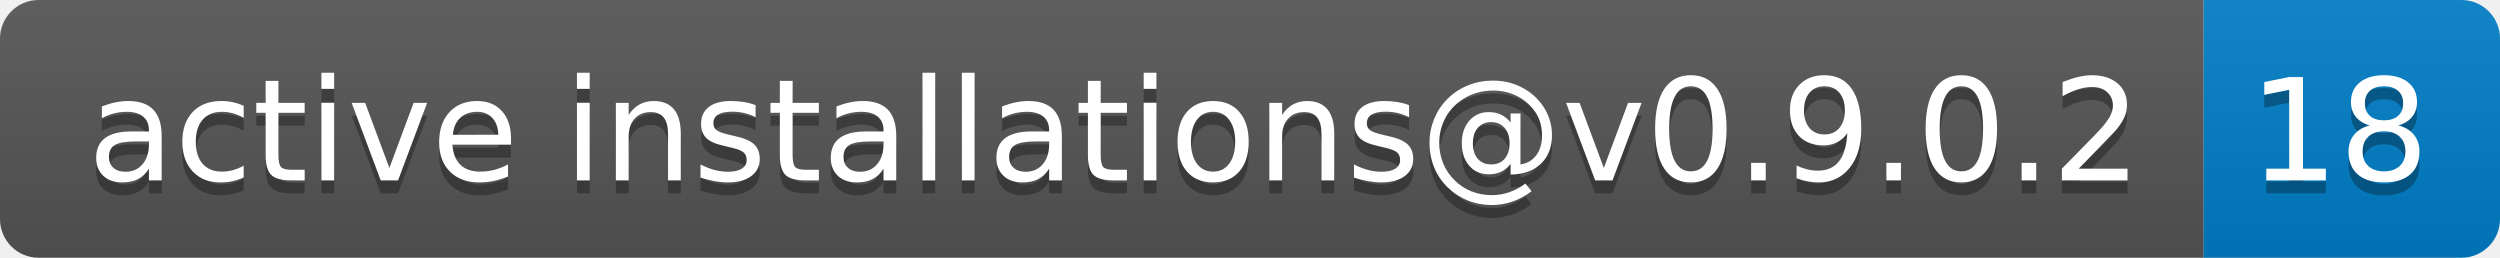
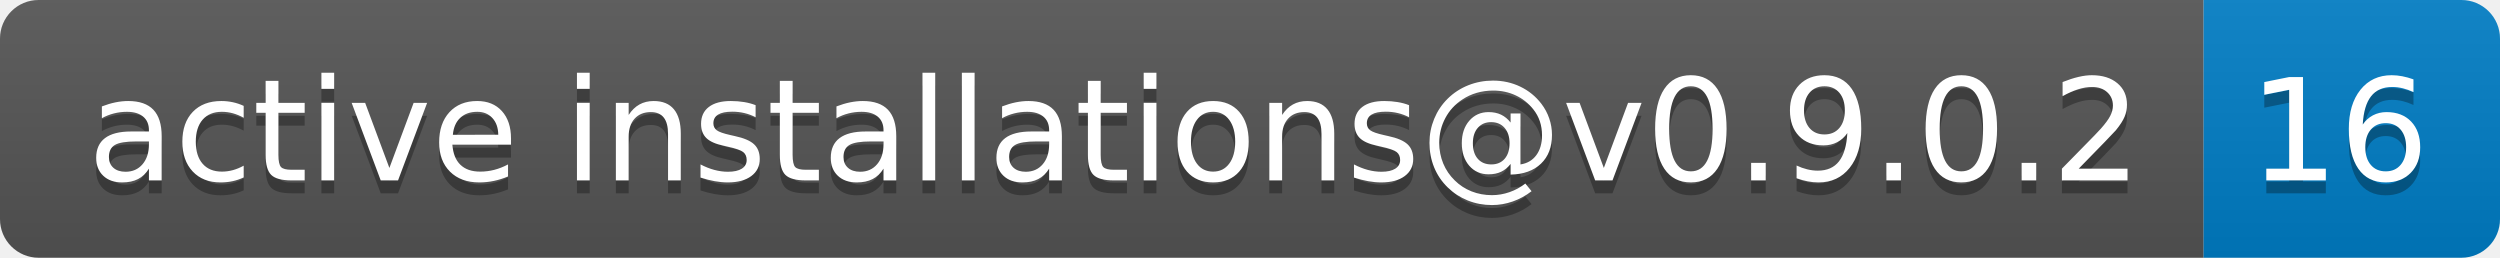
- <svg xmlns="http://www.w3.org/2000/svg" width="194" height="20" role="img" aria-label="active installations@v0.9.0.2: 18">
+ <svg xmlns="http://www.w3.org/2000/svg" width="194" height="20" role="img" aria-label="active installations@v0.9.0.2: 16">
  <linearGradient id="s" x2="0" y2="100%">
    <stop offset="0" stop-color="#bbb" stop-opacity=".1" />
    <stop offset="1" stop-opacity=".1" />
  </linearGradient>
  <clipPath id="r">
    <rect width="194" height="20" rx="3" fill="#fff" />
  </clipPath>
  <g clip-path="url(#r)">
    <rect width="171" height="20" fill="#555" />
    <rect x="171" width="23" height="20" fill="#007ec6" />
    <rect width="194" height="20" fill="url(#s)" />
  </g>
  <g fill="#fff" text-anchor="middle" font-family="Verdana,Geneva,DejaVu Sans,sans-serif" text-rendering="geometricPrecision" font-size="110">
    <text aria-hidden="true" x="865" y="150" fill="#010101" fill-opacity=".3" transform="scale(.1)" textLength="1610">active installations@v0.9.0.2</text>
    <text x="865" y="140" transform="scale(.1)" fill="#fff" textLength="1610">active installations@v0.9.0.2</text>
-     <text aria-hidden="true" x="1815" y="150" fill="#010101" fill-opacity=".3" transform="scale(.1)" textLength="130">18</text>
-     <text x="1815" y="140" transform="scale(.1)" fill="#fff" textLength="130">18</text>
+     <text aria-hidden="true" x="1815" y="150" fill="#010101" fill-opacity=".3" transform="scale(.1)" textLength="130">16</text>
+     <text x="1815" y="140" transform="scale(.1)" fill="#fff" textLength="130">16</text>
  </g>
</svg>
